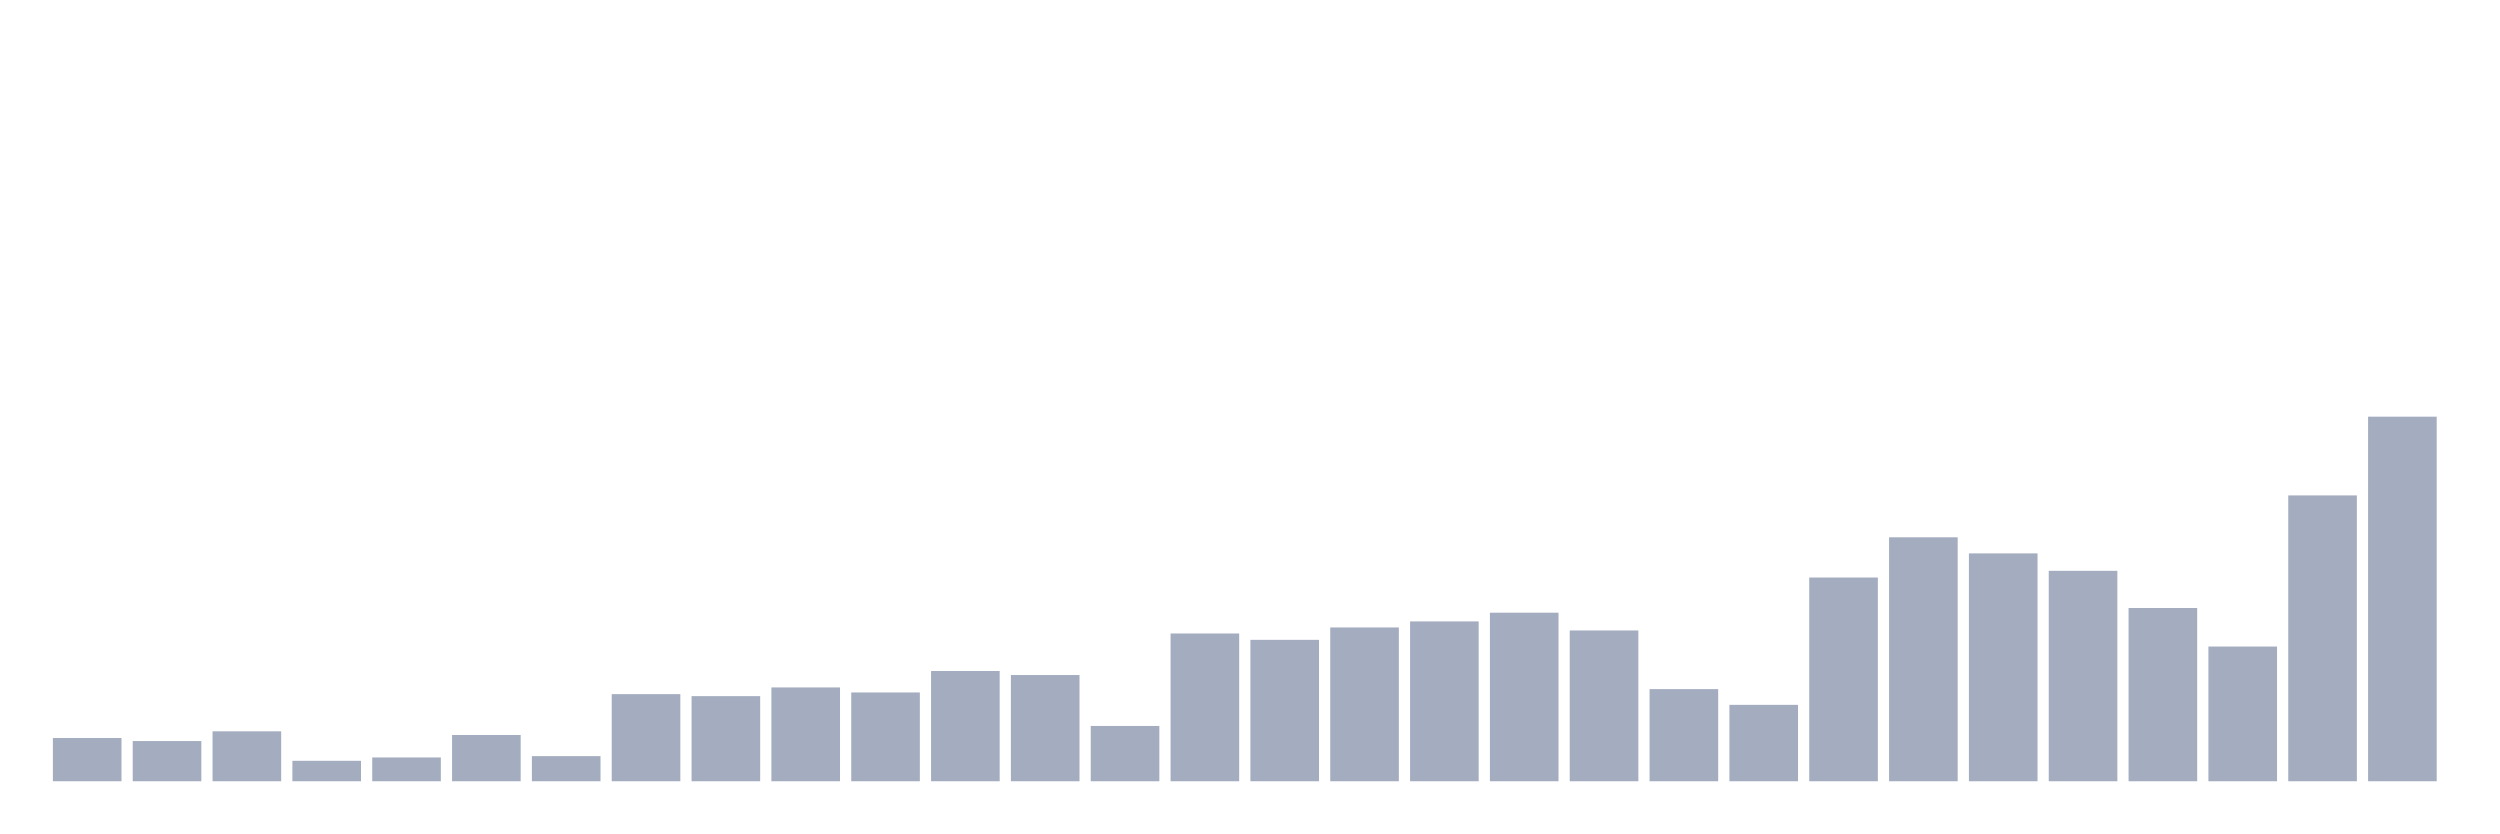
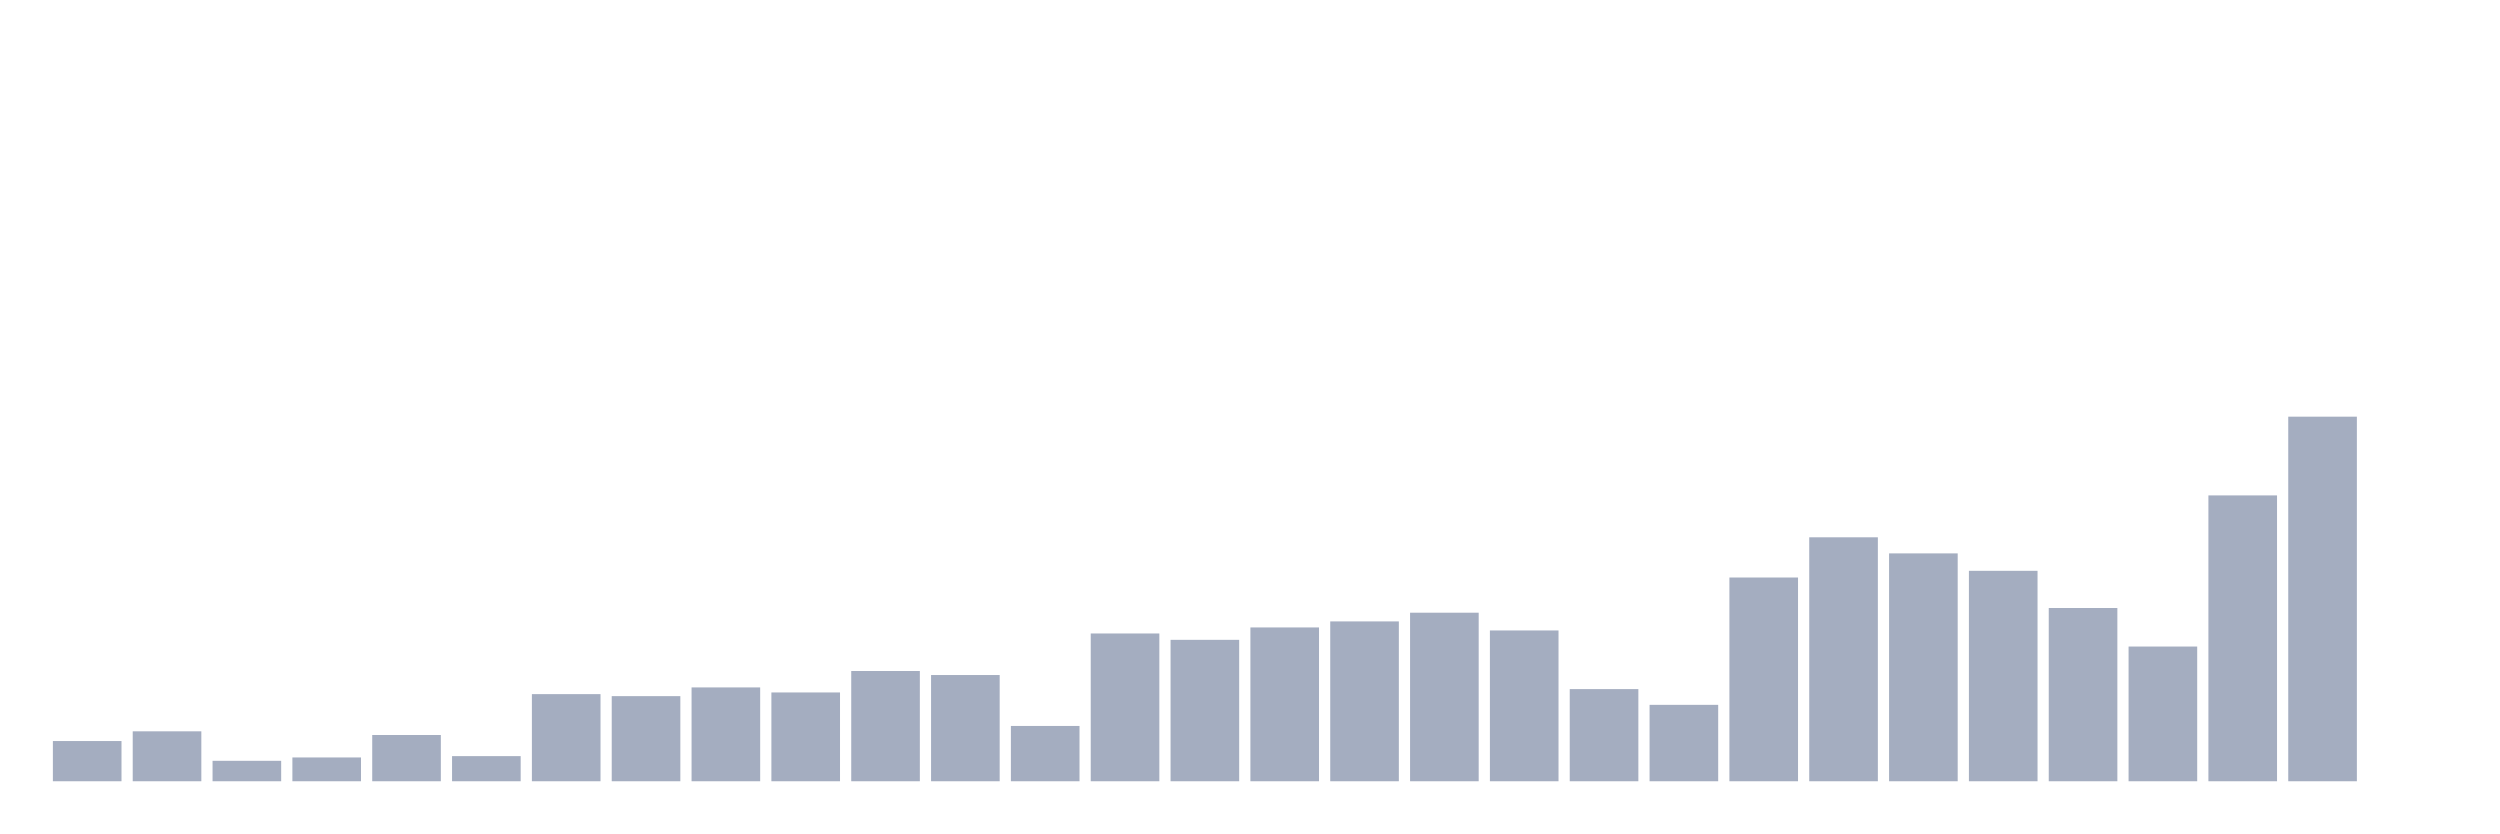
<svg xmlns="http://www.w3.org/2000/svg" viewBox="0 0 480 160">
  <g transform="translate(10,10)">
-     <rect class="bar" x="0.153" width="13.175" y="131.7" height="8.3" fill="rgb(164,173,192)" />
-     <rect class="bar" x="15.482" width="13.175" y="132.279" height="7.721" fill="rgb(164,173,192)" />
-     <rect class="bar" x="30.81" width="13.175" y="130.414" height="9.586" fill="rgb(164,173,192)" />
-     <rect class="bar" x="46.138" width="13.175" y="136.075" height="3.925" fill="rgb(164,173,192)" />
-     <rect class="bar" x="61.466" width="13.175" y="135.432" height="4.568" fill="rgb(164,173,192)" />
-     <rect class="bar" x="76.794" width="13.175" y="131.121" height="8.879" fill="rgb(164,173,192)" />
-     <rect class="bar" x="92.123" width="13.175" y="135.175" height="4.825" fill="rgb(164,173,192)" />
-     <rect class="bar" x="107.451" width="13.175" y="123.272" height="16.728" fill="rgb(164,173,192)" />
-     <rect class="bar" x="122.779" width="13.175" y="123.658" height="16.342" fill="rgb(164,173,192)" />
-     <rect class="bar" x="138.107" width="13.175" y="121.985" height="18.015" fill="rgb(164,173,192)" />
-     <rect class="bar" x="153.436" width="13.175" y="122.95" height="17.05" fill="rgb(164,173,192)" />
-     <rect class="bar" x="168.764" width="13.175" y="118.833" height="21.167" fill="rgb(164,173,192)" />
-     <rect class="bar" x="184.092" width="13.175" y="119.605" height="20.395" fill="rgb(164,173,192)" />
-     <rect class="bar" x="199.42" width="13.175" y="129.384" height="10.616" fill="rgb(164,173,192)" />
-     <rect class="bar" x="214.748" width="13.175" y="111.627" height="28.373" fill="rgb(164,173,192)" />
-     <rect class="bar" x="230.077" width="13.175" y="112.849" height="27.151" fill="rgb(164,173,192)" />
-     <rect class="bar" x="245.405" width="13.175" y="110.469" height="29.531" fill="rgb(164,173,192)" />
-     <rect class="bar" x="260.733" width="13.175" y="109.311" height="30.689" fill="rgb(164,173,192)" />
-     <rect class="bar" x="276.061" width="13.175" y="107.638" height="32.362" fill="rgb(164,173,192)" />
-     <rect class="bar" x="291.39" width="13.175" y="111.048" height="28.952" fill="rgb(164,173,192)" />
-     <rect class="bar" x="306.718" width="13.175" y="122.307" height="17.693" fill="rgb(164,173,192)" />
-     <rect class="bar" x="322.046" width="13.175" y="125.331" height="14.669" fill="rgb(164,173,192)" />
-     <rect class="bar" x="337.374" width="13.175" y="100.882" height="39.118" fill="rgb(164,173,192)" />
-     <rect class="bar" x="352.702" width="13.175" y="93.162" height="46.838" fill="rgb(164,173,192)" />
-     <rect class="bar" x="368.031" width="13.175" y="96.25" height="43.75" fill="rgb(164,173,192)" />
-     <rect class="bar" x="383.359" width="13.175" y="99.596" height="40.404" fill="rgb(164,173,192)" />
-     <rect class="bar" x="398.687" width="13.175" y="106.737" height="33.263" fill="rgb(164,173,192)" />
-     <rect class="bar" x="414.015" width="13.175" y="114.136" height="25.864" fill="rgb(164,173,192)" />
-     <rect class="bar" x="429.344" width="13.175" y="85.119" height="54.881" fill="rgb(164,173,192)" />
-     <rect class="bar" x="444.672" width="13.175" y="70" height="70" fill="rgb(164,173,192)" />
+     <rect class="bar" x="0.153" width="13.175" y="132.279" height="7.721" fill="rgb(164,173,192)" />
+     <rect class="bar" x="15.482" width="13.175" y="130.414" height="9.586" fill="rgb(164,173,192)" />
+     <rect class="bar" x="30.81" width="13.175" y="136.075" height="3.925" fill="rgb(164,173,192)" />
+     <rect class="bar" x="46.138" width="13.175" y="135.432" height="4.568" fill="rgb(164,173,192)" />
+     <rect class="bar" x="61.466" width="13.175" y="131.121" height="8.879" fill="rgb(164,173,192)" />
+     <rect class="bar" x="76.794" width="13.175" y="135.175" height="4.825" fill="rgb(164,173,192)" />
+     <rect class="bar" x="92.123" width="13.175" y="123.272" height="16.728" fill="rgb(164,173,192)" />
+     <rect class="bar" x="107.451" width="13.175" y="123.658" height="16.342" fill="rgb(164,173,192)" />
+     <rect class="bar" x="122.779" width="13.175" y="121.985" height="18.015" fill="rgb(164,173,192)" />
+     <rect class="bar" x="138.107" width="13.175" y="122.95" height="17.05" fill="rgb(164,173,192)" />
+     <rect class="bar" x="153.436" width="13.175" y="118.833" height="21.167" fill="rgb(164,173,192)" />
+     <rect class="bar" x="168.764" width="13.175" y="119.605" height="20.395" fill="rgb(164,173,192)" />
+     <rect class="bar" x="184.092" width="13.175" y="129.384" height="10.616" fill="rgb(164,173,192)" />
+     <rect class="bar" x="199.42" width="13.175" y="111.627" height="28.373" fill="rgb(164,173,192)" />
+     <rect class="bar" x="214.748" width="13.175" y="112.849" height="27.151" fill="rgb(164,173,192)" />
+     <rect class="bar" x="230.077" width="13.175" y="110.469" height="29.531" fill="rgb(164,173,192)" />
+     <rect class="bar" x="245.405" width="13.175" y="109.311" height="30.689" fill="rgb(164,173,192)" />
+     <rect class="bar" x="260.733" width="13.175" y="107.638" height="32.362" fill="rgb(164,173,192)" />
+     <rect class="bar" x="276.061" width="13.175" y="111.048" height="28.952" fill="rgb(164,173,192)" />
+     <rect class="bar" x="291.39" width="13.175" y="122.307" height="17.693" fill="rgb(164,173,192)" />
+     <rect class="bar" x="306.718" width="13.175" y="125.331" height="14.669" fill="rgb(164,173,192)" />
+     <rect class="bar" x="322.046" width="13.175" y="100.882" height="39.118" fill="rgb(164,173,192)" />
+     <rect class="bar" x="337.374" width="13.175" y="93.162" height="46.838" fill="rgb(164,173,192)" />
+     <rect class="bar" x="352.702" width="13.175" y="96.25" height="43.75" fill="rgb(164,173,192)" />
+     <rect class="bar" x="368.031" width="13.175" y="99.596" height="40.404" fill="rgb(164,173,192)" />
+     <rect class="bar" x="383.359" width="13.175" y="106.737" height="33.263" fill="rgb(164,173,192)" />
+     <rect class="bar" x="398.687" width="13.175" y="114.136" height="25.864" fill="rgb(164,173,192)" />
+     <rect class="bar" x="414.015" width="13.175" y="85.119" height="54.881" fill="rgb(164,173,192)" />
+     <rect class="bar" x="429.344" width="13.175" y="70" height="70" fill="rgb(164,173,192)" />
+     <rect class="bar" x="444.672" width="13.175" y="140" height="0" fill="rgb(164,173,192)" />
  </g>
</svg>
